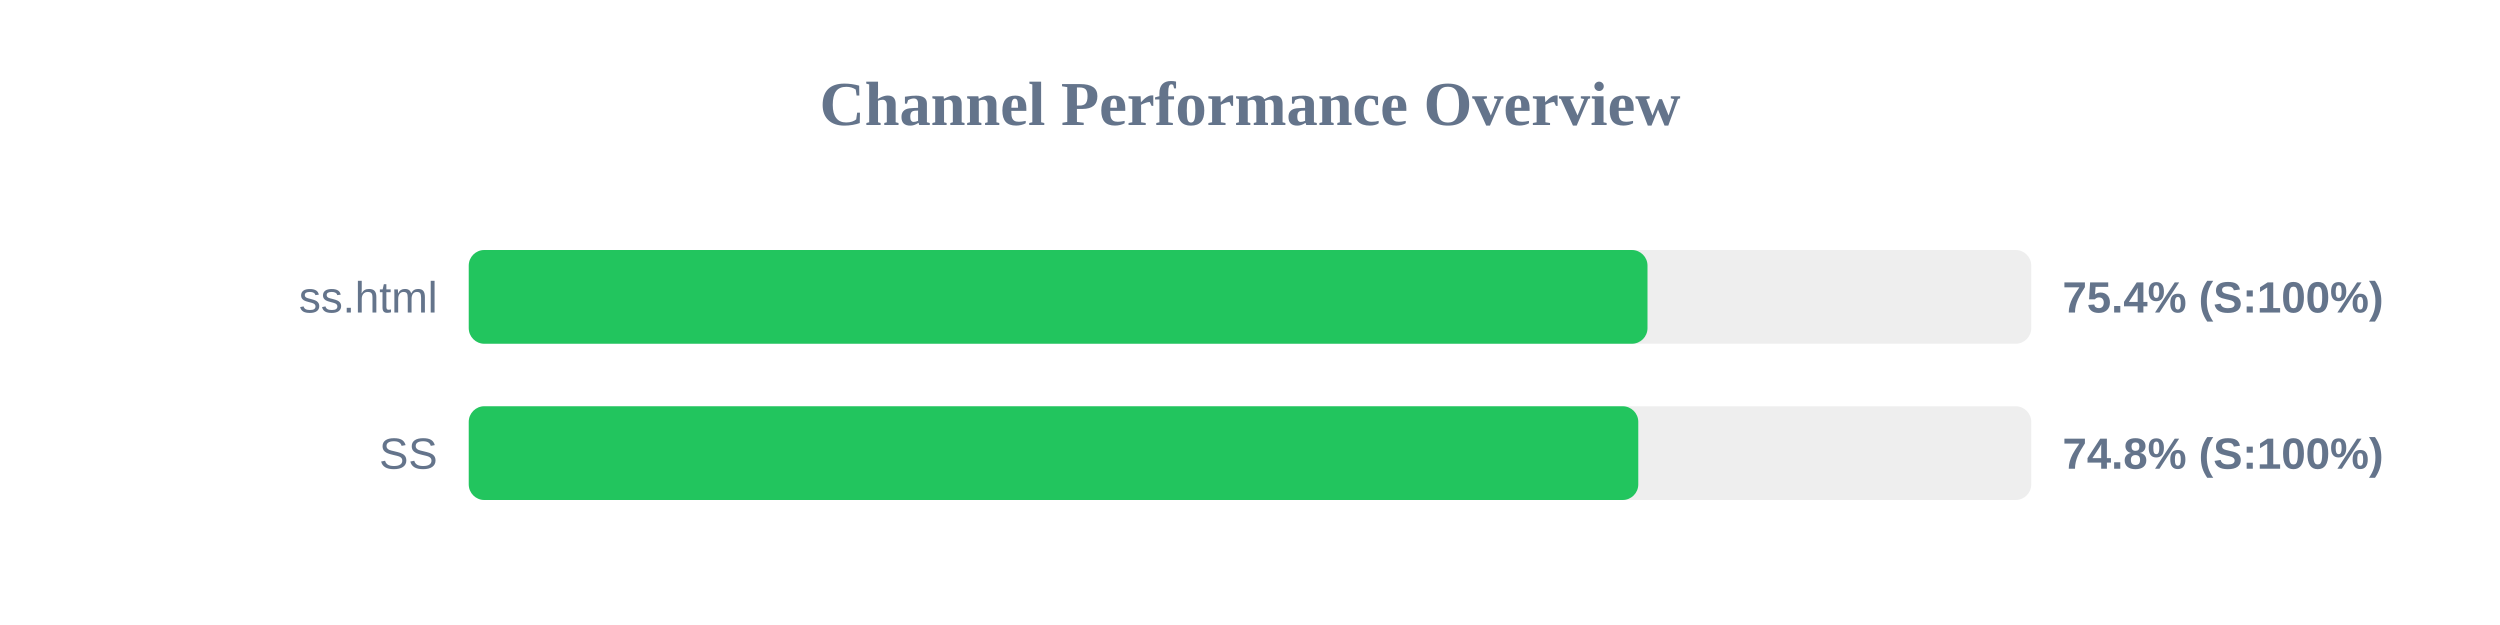
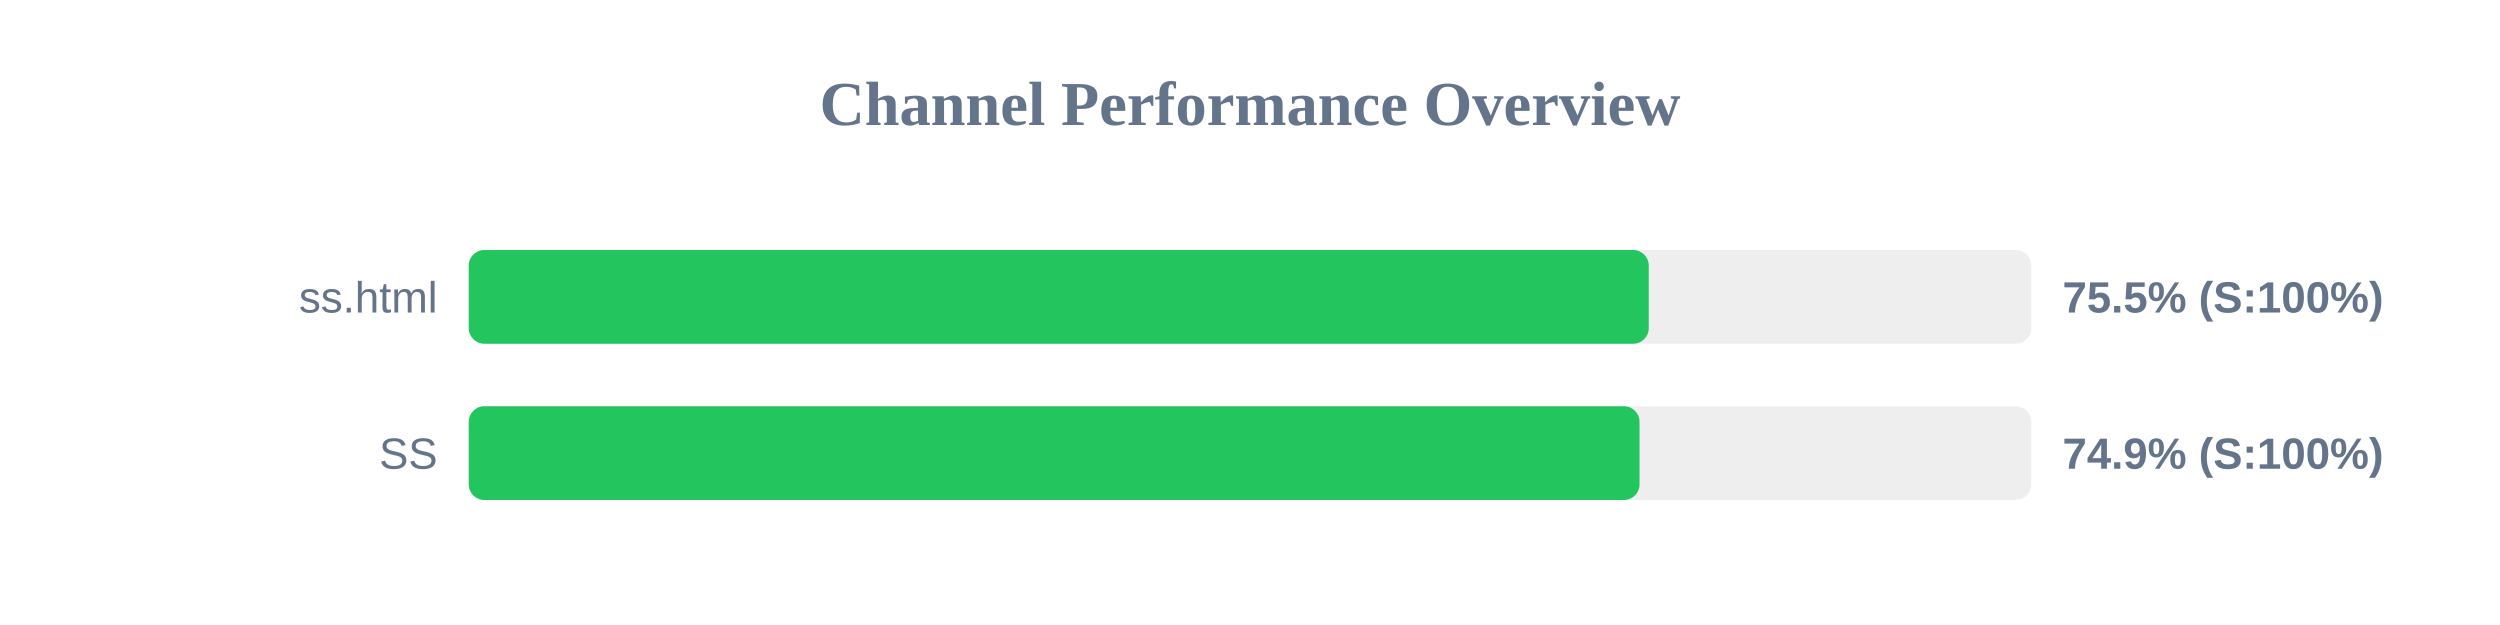
<svg xmlns="http://www.w3.org/2000/svg" width="800" height="200" version="1.1">
  <style>
        .row { font: 14px Arial; fill: #64748b; }
        .score { font: bold 14px Arial; fill: #64748b; }
    </style>
  <text x="400" y="40" text-anchor="middle" font-size="20px" font-weight="bold" fill="#64748b">Channel Performance Overview</text>
  <rect x="150" y="80" width="500" height="30" fill="#eee" rx="5" />
-   <rect x="150" y="80" width="377.2" height="30" fill="#22c55e" rx="5" />
+   <rect x="150" y="80" width="377.6" height="30" fill="#22c55e" rx="5" />
  <text x="140" y="100" text-anchor="end" class="row">ss.html</text>
-   <text x="660" y="100" text-anchor="start" class="score">75.4% (S:100%)</text>
+   <text x="660" y="100" text-anchor="start" class="score">75.5% (S:100%)</text>
  <rect x="150" y="130" width="500" height="30" fill="#eee" rx="5" />
-   <rect x="150" y="130" width="374.25" height="30" fill="#22c55e" rx="5" />
+   <rect x="150" y="130" width="374.65" height="30" fill="#22c55e" rx="5" />
  <text x="140" y="150" text-anchor="end" class="row">SS</text>
-   <text x="660" y="150" text-anchor="start" class="score">74.8% (S:100%)</text>
+   <text x="660" y="150" text-anchor="start" class="score">74.9% (S:100%)</text>
</svg>
